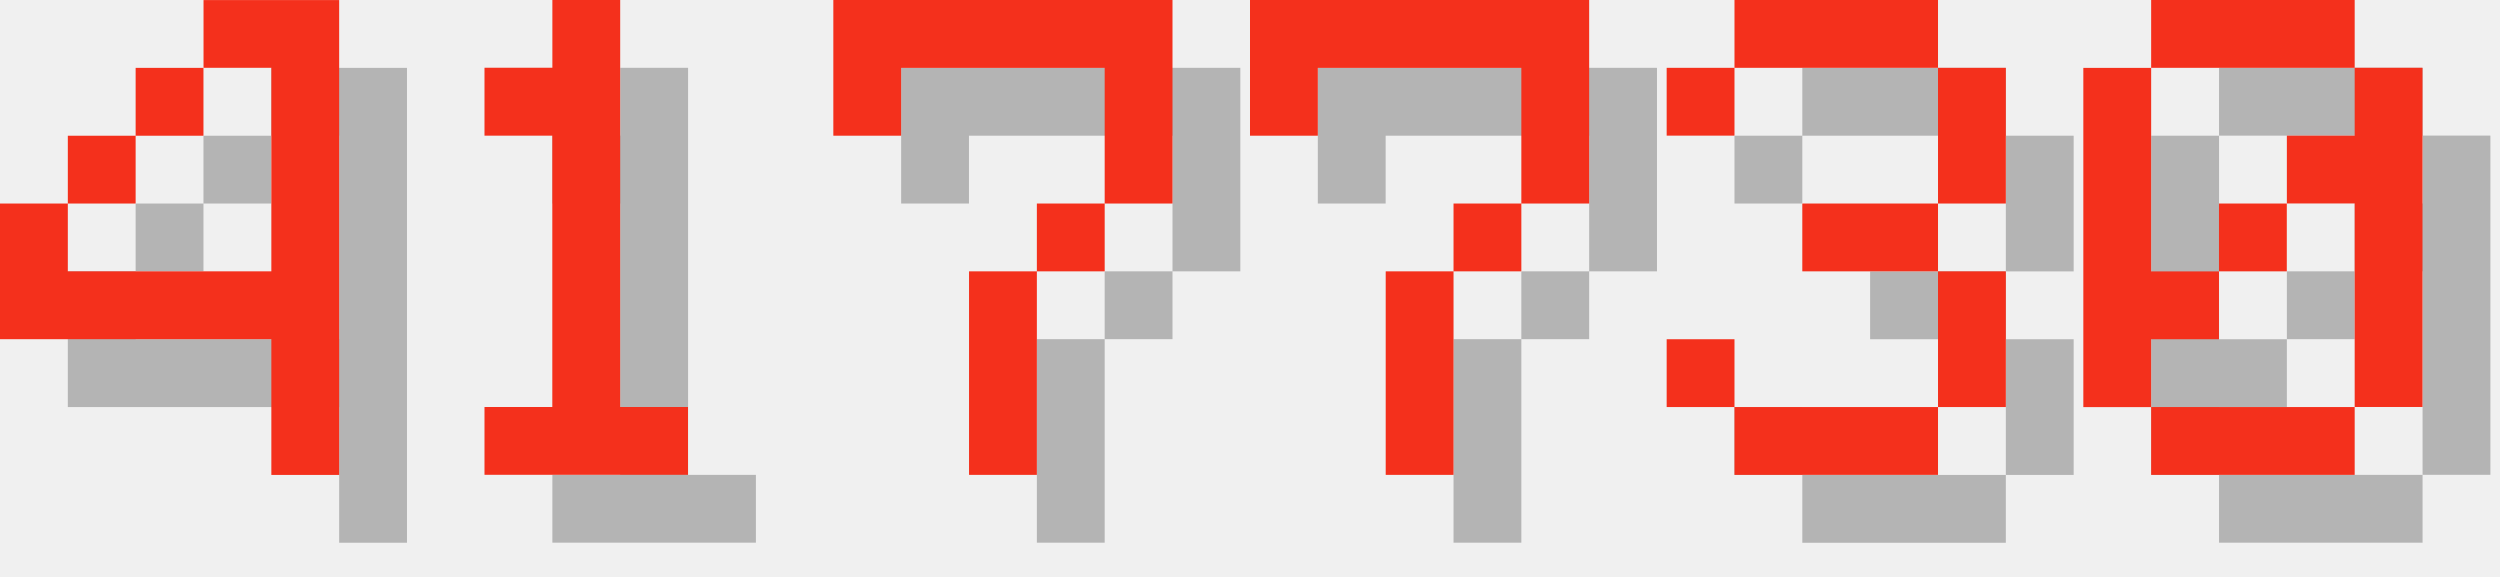
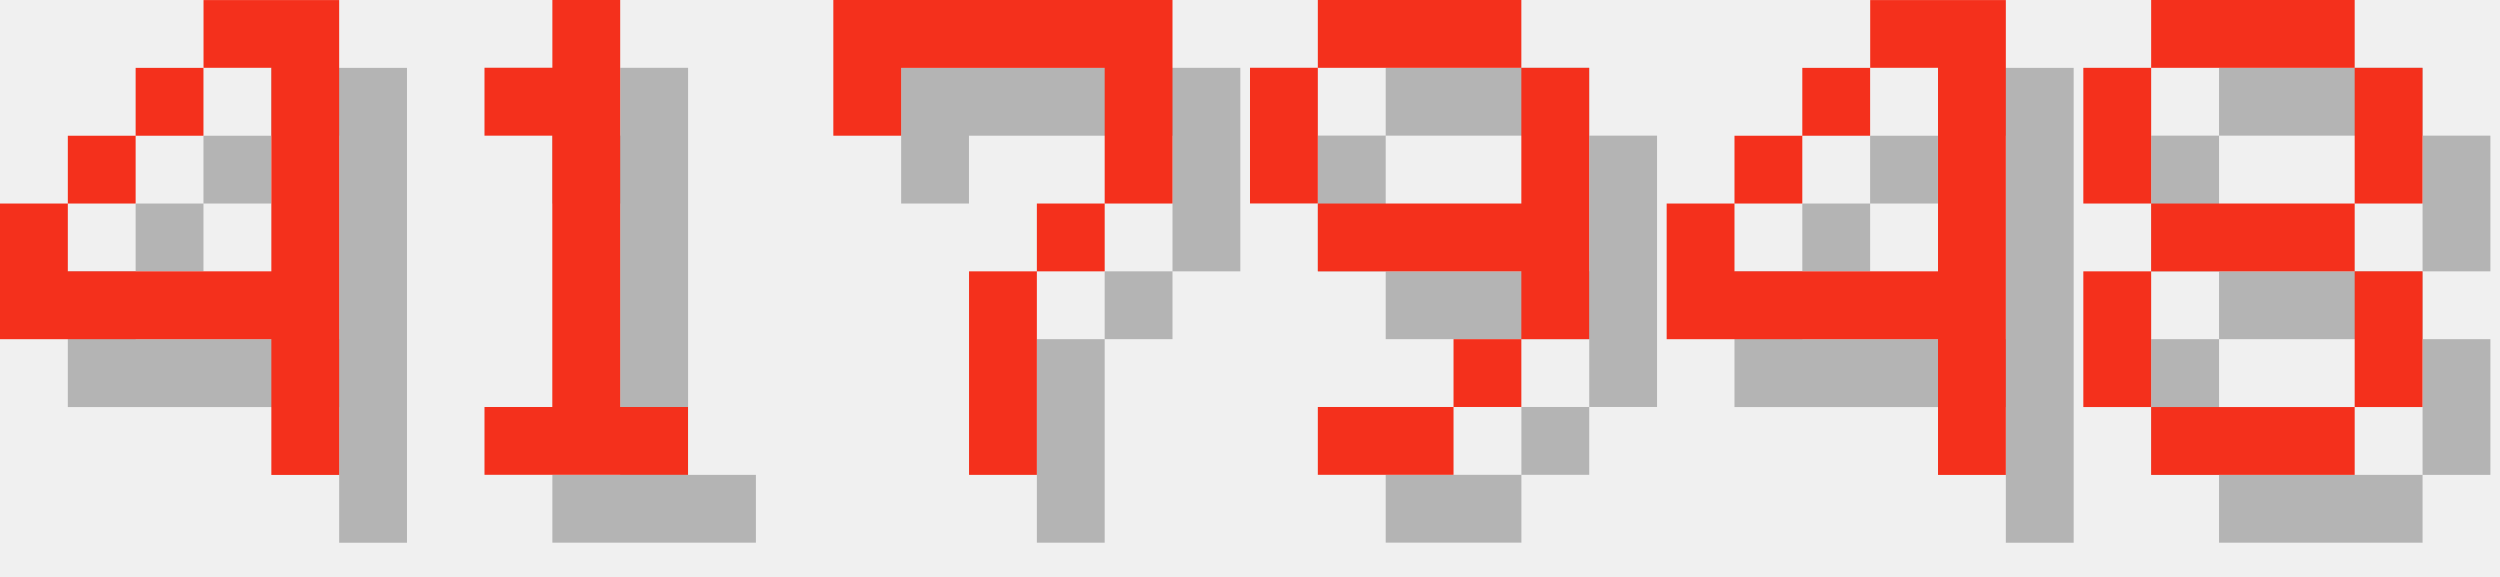
<svg xmlns="http://www.w3.org/2000/svg" version="1.1" width="156.0" height="36">
  <style>
        .text-foreground {
            fill: #F4301C;
        }
        .text-shadow {
            fill: #000000;
            fill-opacity: 0.25;
        }
    </style>
  <g class="digit" id="digit_4" transform="translate(0.0, 0), scale(4)">
    <path id="digit_4_shadow" class="text-shadow" d="m4.233 1.058v1.058h1.058v3.175h-3.175v-1.058h-1.058v2.117h4.233v2.117h1.058v-7.408h-2.117zm-2.117 3.175h1.058v-1.058h-1.058v1.058zm1.058-1.058h1.058v-1.058h-1.058v1.058z" fill-opacity=".5" style="paint-order:stroke fill markers" />
    <path id="digit_4_fg" class="text-foreground" d="m3.175 0v1.058h1.058v3.175h-3.175v-1.058h-1.058v2.117h4.233v2.117h1.058v-7.408h-2.117zm-2.117 3.175h1.058v-1.058h-1.058v1.058zm1.058-1.058h1.058v-1.058h-1.058v1.058z" fill="#fff" style="paint-order:stroke fill markers" />
  </g>
  <g class="digit" id="digit_1" transform="translate(26.0, 0), scale(4)">
    <path id="digit_1_shadow" class="text-shadow" d="m2.117 2.117v1.058h1.058v4.233h-1.058v1.058h3.175v-1.058h-1.058v-6.35h-1.058v1.058h-1.058z" fill-opacity=".5" style="paint-order:stroke fill markers" />
    <path id="digit_1_fg" class="text-foreground" d="m1.058 1.058v1.058h1.058v4.233h-1.058v1.058h3.175v-1.058h-1.058v-6.35h-1.058v1.058h-1.058z" fill="#fff" style="paint-order:stroke fill markers" />
  </g>
  <g class="digit" id="digit_7" transform="translate(52.0, 0), scale(4)">
    <path id="digit_7_shadow" class="text-shadow" d="m1.058 1.058 2e-6 2.117h1.058v-1.058h3.175v1.058l2e-7 1.058h-1.058v1.058h-1.058l4e-7 3.175 1.058 1e-7v-3.175h1.058v-1.058h1.058l5e-7 -1.058v-2.117z" fill-opacity=".5" style="paint-order:stroke fill markers" />
    <path id="digit_7_fg" class="text-foreground" d="m0 0 2e-6 2.117h1.058v-1.058h3.175v1.058l2e-7 1.058h-1.058v1.058h-1.058l4e-7 3.175 1.058 1e-7v-3.175h1.058v-1.058h1.058l5e-7 -1.058v-2.117z" fill="#fff" style="paint-order:stroke fill markers" />
  </g>
-   <g class="digit" id="digit_7" transform="translate(78.0, 0), scale(4)">
-     <path id="digit_7_shadow" class="text-shadow" d="m1.058 1.058 2e-6 2.117h1.058v-1.058h3.175v1.058l2e-7 1.058h-1.058v1.058h-1.058l4e-7 3.175 1.058 1e-7v-3.175h1.058v-1.058h1.058l5e-7 -1.058v-2.117z" fill-opacity=".5" style="paint-order:stroke fill markers" />
-     <path id="digit_7_fg" class="text-foreground" d="m0 0 2e-6 2.117h1.058v-1.058h3.175v1.058l2e-7 1.058h-1.058v1.058h-1.058l4e-7 3.175 1.058 1e-7v-3.175h1.058v-1.058h1.058l5e-7 -1.058v-2.117z" fill="#fff" style="paint-order:stroke fill markers" />
+   <g class="digit" id="digit_9" transform="translate(78.0, 0), scale(4)">
+     <path id="digit_9_shadow" class="text-shadow" d="m2.117 1.058v1.058h3.175v-1.058h-3.175zm3.175 1.058v2.117h-3.175v1.058h3.175v1.058h1.058v-4.233h-1.058zm0 4.233h-1.058v1.058h1.058v-1.058zm-1.058 1.058h-2.117v1.058h2.117v-1.058zm-2.117-3.175v-2.117h-1.058v2.117h1.058z" fill-opacity=".5" style="paint-order:stroke fill markers" />
+     <path id="digit_9_fg" class="text-foreground" d="m1.058 0v1.058h3.175v-1.058h-3.175zm3.175 1.058v2.117h-3.175v1.058h3.175v1.058h1.058v-4.233h-1.058zm0 4.233h-1.058v1.058h1.058v-1.058zm-1.058 1.058h-2.117v1.058h2.117v-1.058zm-2.117-3.175v-2.117h-1.058v2.117h1.058z" fill="#fff" style="paint-order:stroke fill markers" />
  </g>
-   <g class="digit" id="digit_3" transform="translate(104.0, 0), scale(4)">
-     <path id="digit_3_shadow" class="text-shadow" d="m1.058 2.117v1.058h1.058v-1.058h3.175v2.117h-2.117v1.058h2.117v2.117h-3.175v-1.058h-1.058v1.058h1.058v1.058h3.175v-1.058h1.058v-2.117h-1.058v-1.058h1.058v-2.117h-1.058v-1.058h-3.175v1.058h-1.058z" fill-opacity=".5" style="paint-order:stroke fill markers" />
-     <path id="digit_3_fg" class="text-foreground" d="m0 1.058v1.058h1.058v-1.058h3.175v2.117h-2.117v1.058h2.117v2.117h-3.175v-1.058h-1.058v1.058h1.058v1.058h3.175v-1.058h1.058v-2.117h-1.058v-1.058h1.058v-2.117h-1.058v-1.058h-3.175v1.058h-1.058z" fill="#fff" style="paint-order:stroke fill markers" />
+   <g class="digit" id="digit_4" transform="translate(104.0, 0), scale(4)">
+     <path id="digit_4_shadow" class="text-shadow" d="m4.233 1.058v1.058h1.058v3.175h-3.175v-1.058h-1.058v2.117h4.233v2.117h1.058v-7.408h-2.117zm-2.117 3.175h1.058v-1.058h-1.058v1.058zm1.058-1.058h1.058v-1.058h-1.058v1.058z" fill-opacity=".5" style="paint-order:stroke fill markers" />
+     <path id="digit_4_fg" class="text-foreground" d="m3.175 0v1.058h1.058v3.175h-3.175v-1.058h-1.058v2.117h4.233v2.117h1.058v-7.408h-2.117zm-2.117 3.175h1.058v-1.058h-1.058v1.058zm1.058-1.058h1.058v-1.058h-1.058v1.058z" fill="#fff" style="paint-order:stroke fill markers" />
  </g>
-   <g class="digit" id="digit_0" transform="translate(130.0, 0), scale(4)">
-     <path id="digit_0_shadow" class="text-shadow" d="m2.117 1.058v1.058h3.175v-1.058h-3.175zm3.175 1.058v1.058h-1.058v1.058h1.058v3.175h1.058v-5.292h-1.058zm0 5.292h-3.175v1.058h3.175v-1.058zm-3.175 0v-1.058h1.058v-1.058h-1.058v-3.175h-1.058v5.292h1.058zm1.058-2.117h1.058v-1.058h-1.058v1.058z" fill-opacity=".5" style="paint-order:stroke fill markers" />
-     <path id="digit_0_fg" class="text-foreground" d="m1.058 0v1.058h3.175v-1.058h-3.175zm3.175 1.058v1.058h-1.058v1.058h1.058v3.175h1.058v-5.292h-1.058zm0 5.292h-3.175v1.058h3.175v-1.058zm-3.175 0v-1.058h1.058v-1.058h-1.058v-3.175h-1.058v5.292h1.058zm1.058-2.117h1.058v-1.058h-1.058v1.058z" fill="#fff" style="paint-order:stroke fill markers" />
+   <g class="digit" id="digit_8" transform="translate(130.0, 0), scale(4)">
+     <path id="digit_8_shadow" class="text-shadow" d="m2.117 1.058v1.058h3.175v-1.058h-3.175zm3.175 1.058v2.117h1.058v-2.117h-1.058zm0 2.117h-3.175v1.058h3.175v-1.058zm0 1.058v2.117h1.058v-2.117h-1.058zm0 2.117h-3.175v1.058h3.175v-1.058zm-3.175 0v-2.117h-1.058v2.117h1.058zm0-3.175v-2.117h-1.058v2.117h1.058z" fill-opacity=".5" style="paint-order:stroke fill markers" />
+     <path id="digit_8_fg" class="text-foreground" d="m1.058 0v1.058h3.175v-1.058h-3.175zm3.175 1.058v2.117h1.058v-2.117h-1.058zm0 2.117h-3.175v1.058h3.175v-1.058zm0 1.058v2.117h1.058v-2.117h-1.058zm0 2.117h-3.175v1.058h3.175v-1.058zm-3.175 0v-2.117h-1.058v2.117h1.058zm0-3.175v-2.117h-1.058v2.117h1.058z" fill="#fff" style="paint-order:stroke fill markers" />
  </g>
</svg>
